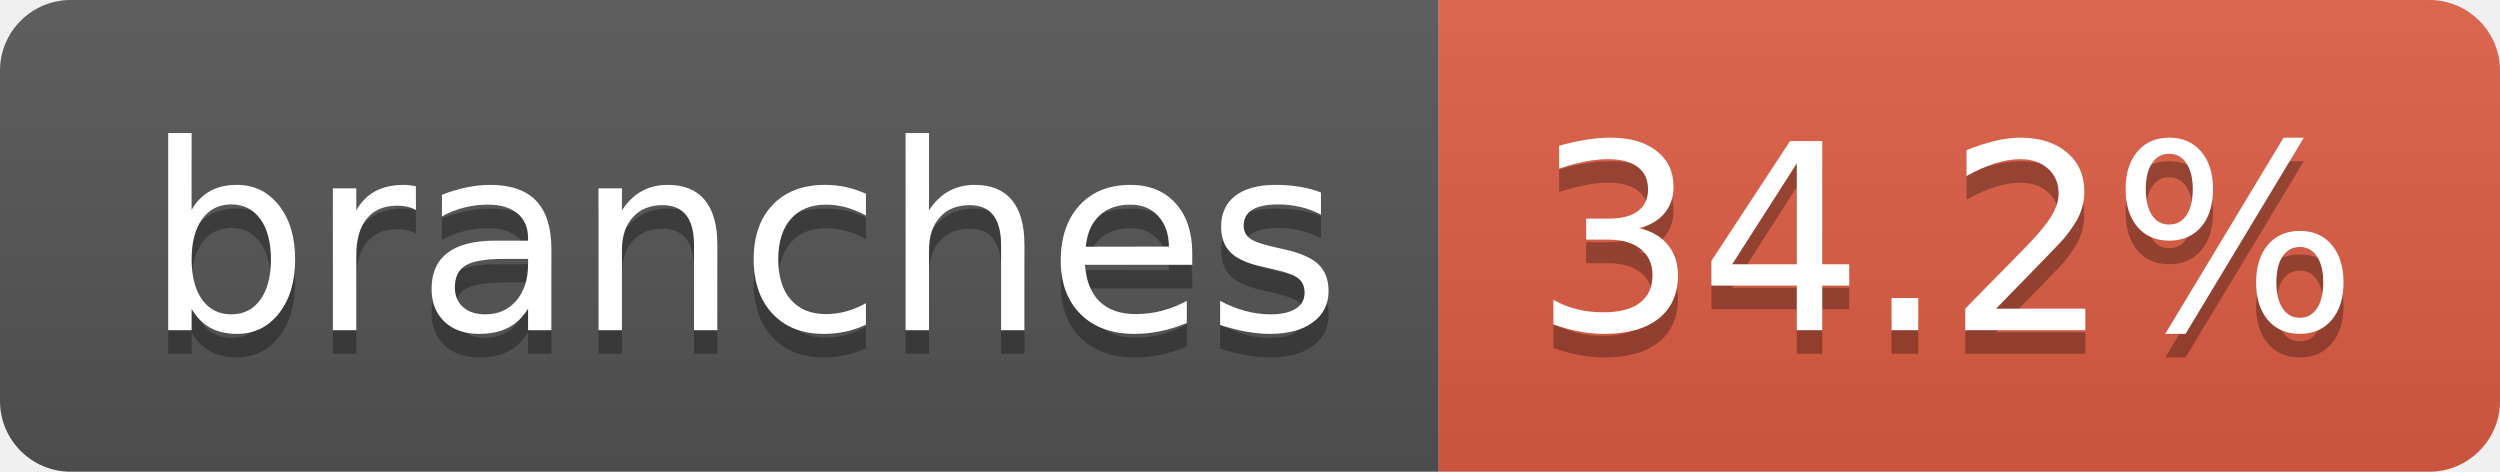
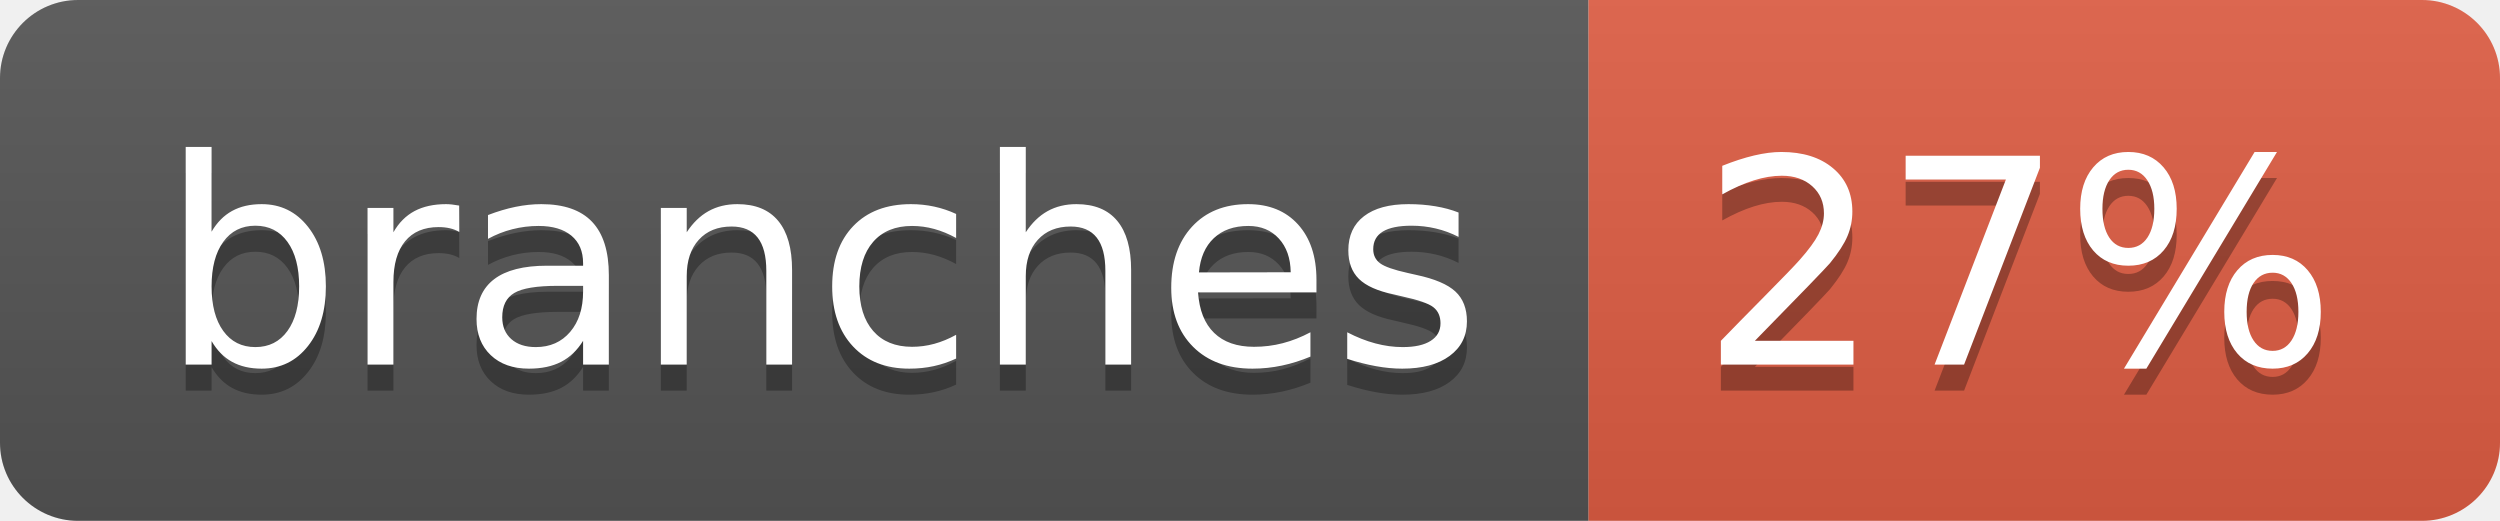
- <svg xmlns="http://www.w3.org/2000/svg" width="106" height="20" role="img" aria-label="branches: 34.2%">
+ <svg xmlns="http://www.w3.org/2000/svg" width="96" height="20" role="img" aria-label="branches: 27%">
  <linearGradient id="s" x2="0" y2="100%">
    <stop offset="0" stop-color="#bbb" stop-opacity=".1" />
    <stop offset="1" stop-opacity=".1" />
  </linearGradient>
  <clipPath id="r">
-     <rect width="106" height="20" rx="3" fill="#fff" />
+     <rect width="96" height="20" rx="3" fill="#fff" />
  </clipPath>
  <g clip-path="url(#r)">
    <rect width="61" height="20" fill="#555" />
-     <rect x="61" width="45" height="20" fill="#e05d44" />
-     <rect width="106" height="20" fill="url(#s)" />
+     <rect x="61" width="35" height="20" fill="#e05d44" />
+     <rect width="96" height="20" fill="url(#s)" />
  </g>
  <g fill="#fff" text-anchor="middle" font-family="Verdana,Geneva,DejaVu Sans,sans-serif" text-rendering="geometricPrecision" font-size="110">
    <text aria-hidden="true" x="315" y="150" fill="#010101" fill-opacity=".3" transform="scale(.1)" textLength="507">branches</text>
    <text x="315" y="140" transform="scale(.1)" fill="#fff" textLength="507">branches</text>
-     <text aria-hidden="true" x="825" y="150" fill="#010101" fill-opacity=".3" transform="scale(.1)" textLength="350">34.2%</text>
-     <text x="825" y="140" transform="scale(.1)" fill="#fff" textLength="350">34.2%</text>
+     <text aria-hidden="true" x="775" y="150" fill="#010101" fill-opacity=".3" transform="scale(.1)" textLength="245">27%</text>
+     <text x="775" y="140" transform="scale(.1)" fill="#fff" textLength="245">27%</text>
  </g>
</svg>
